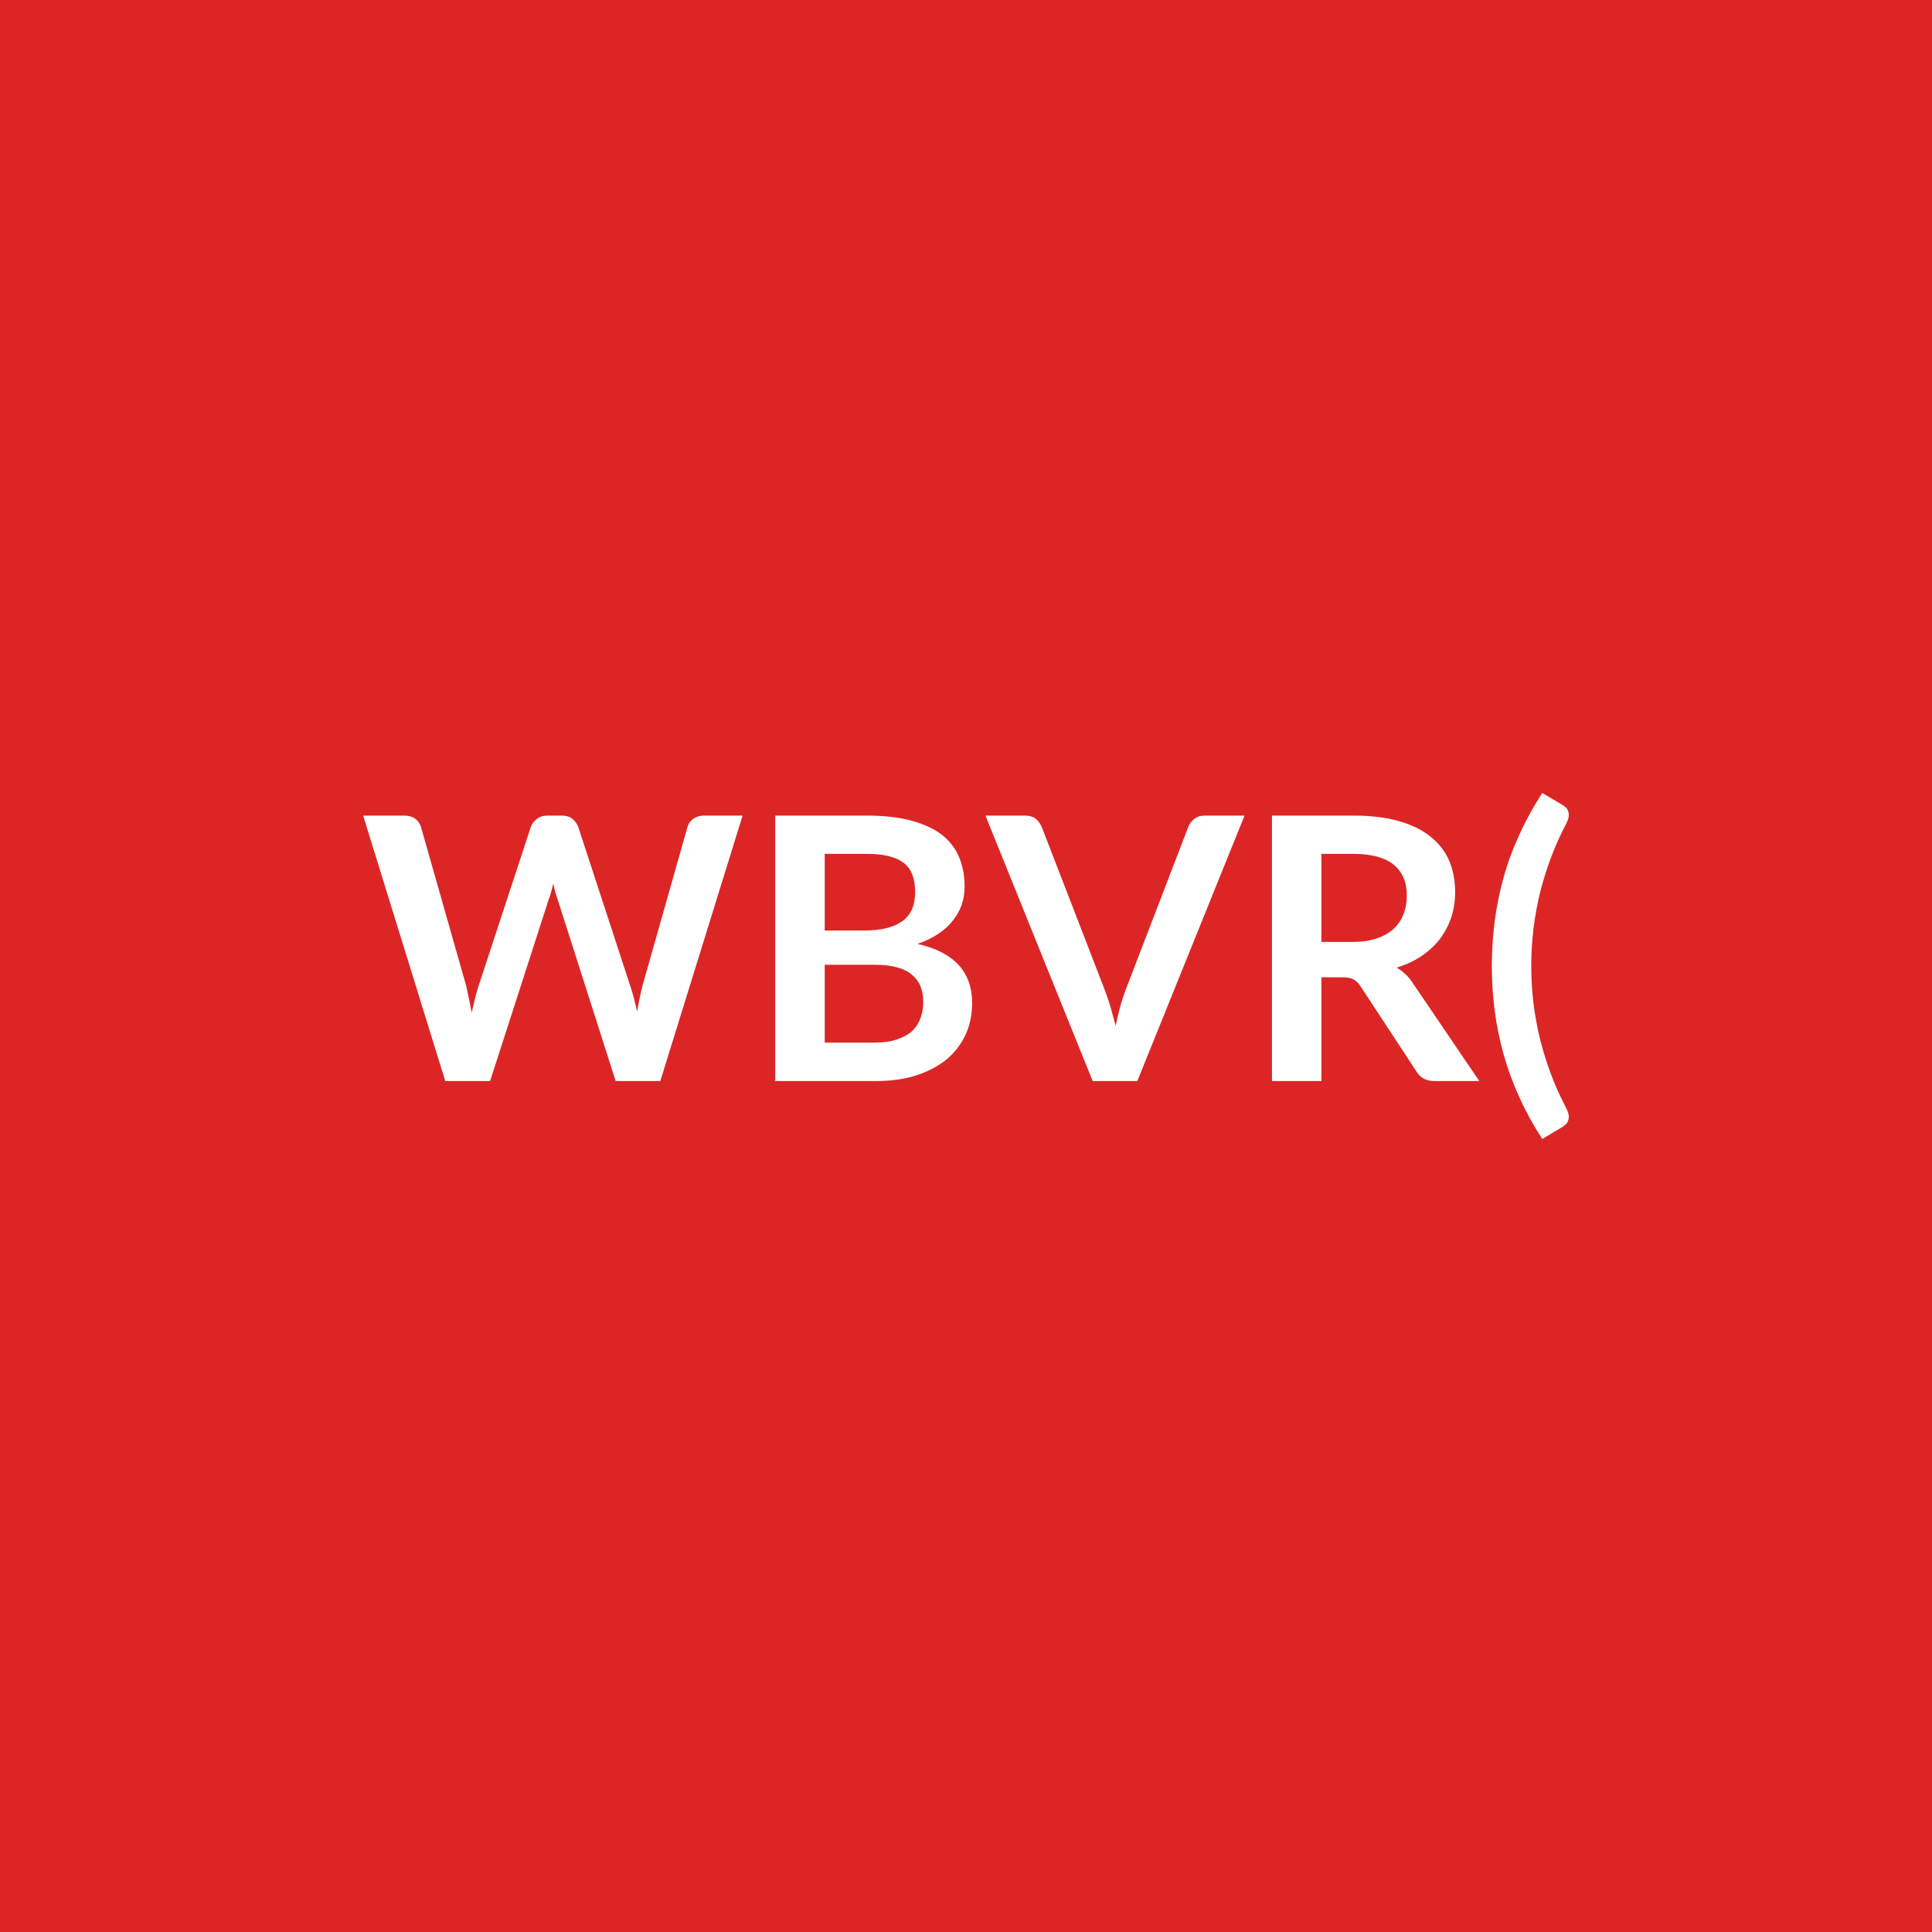
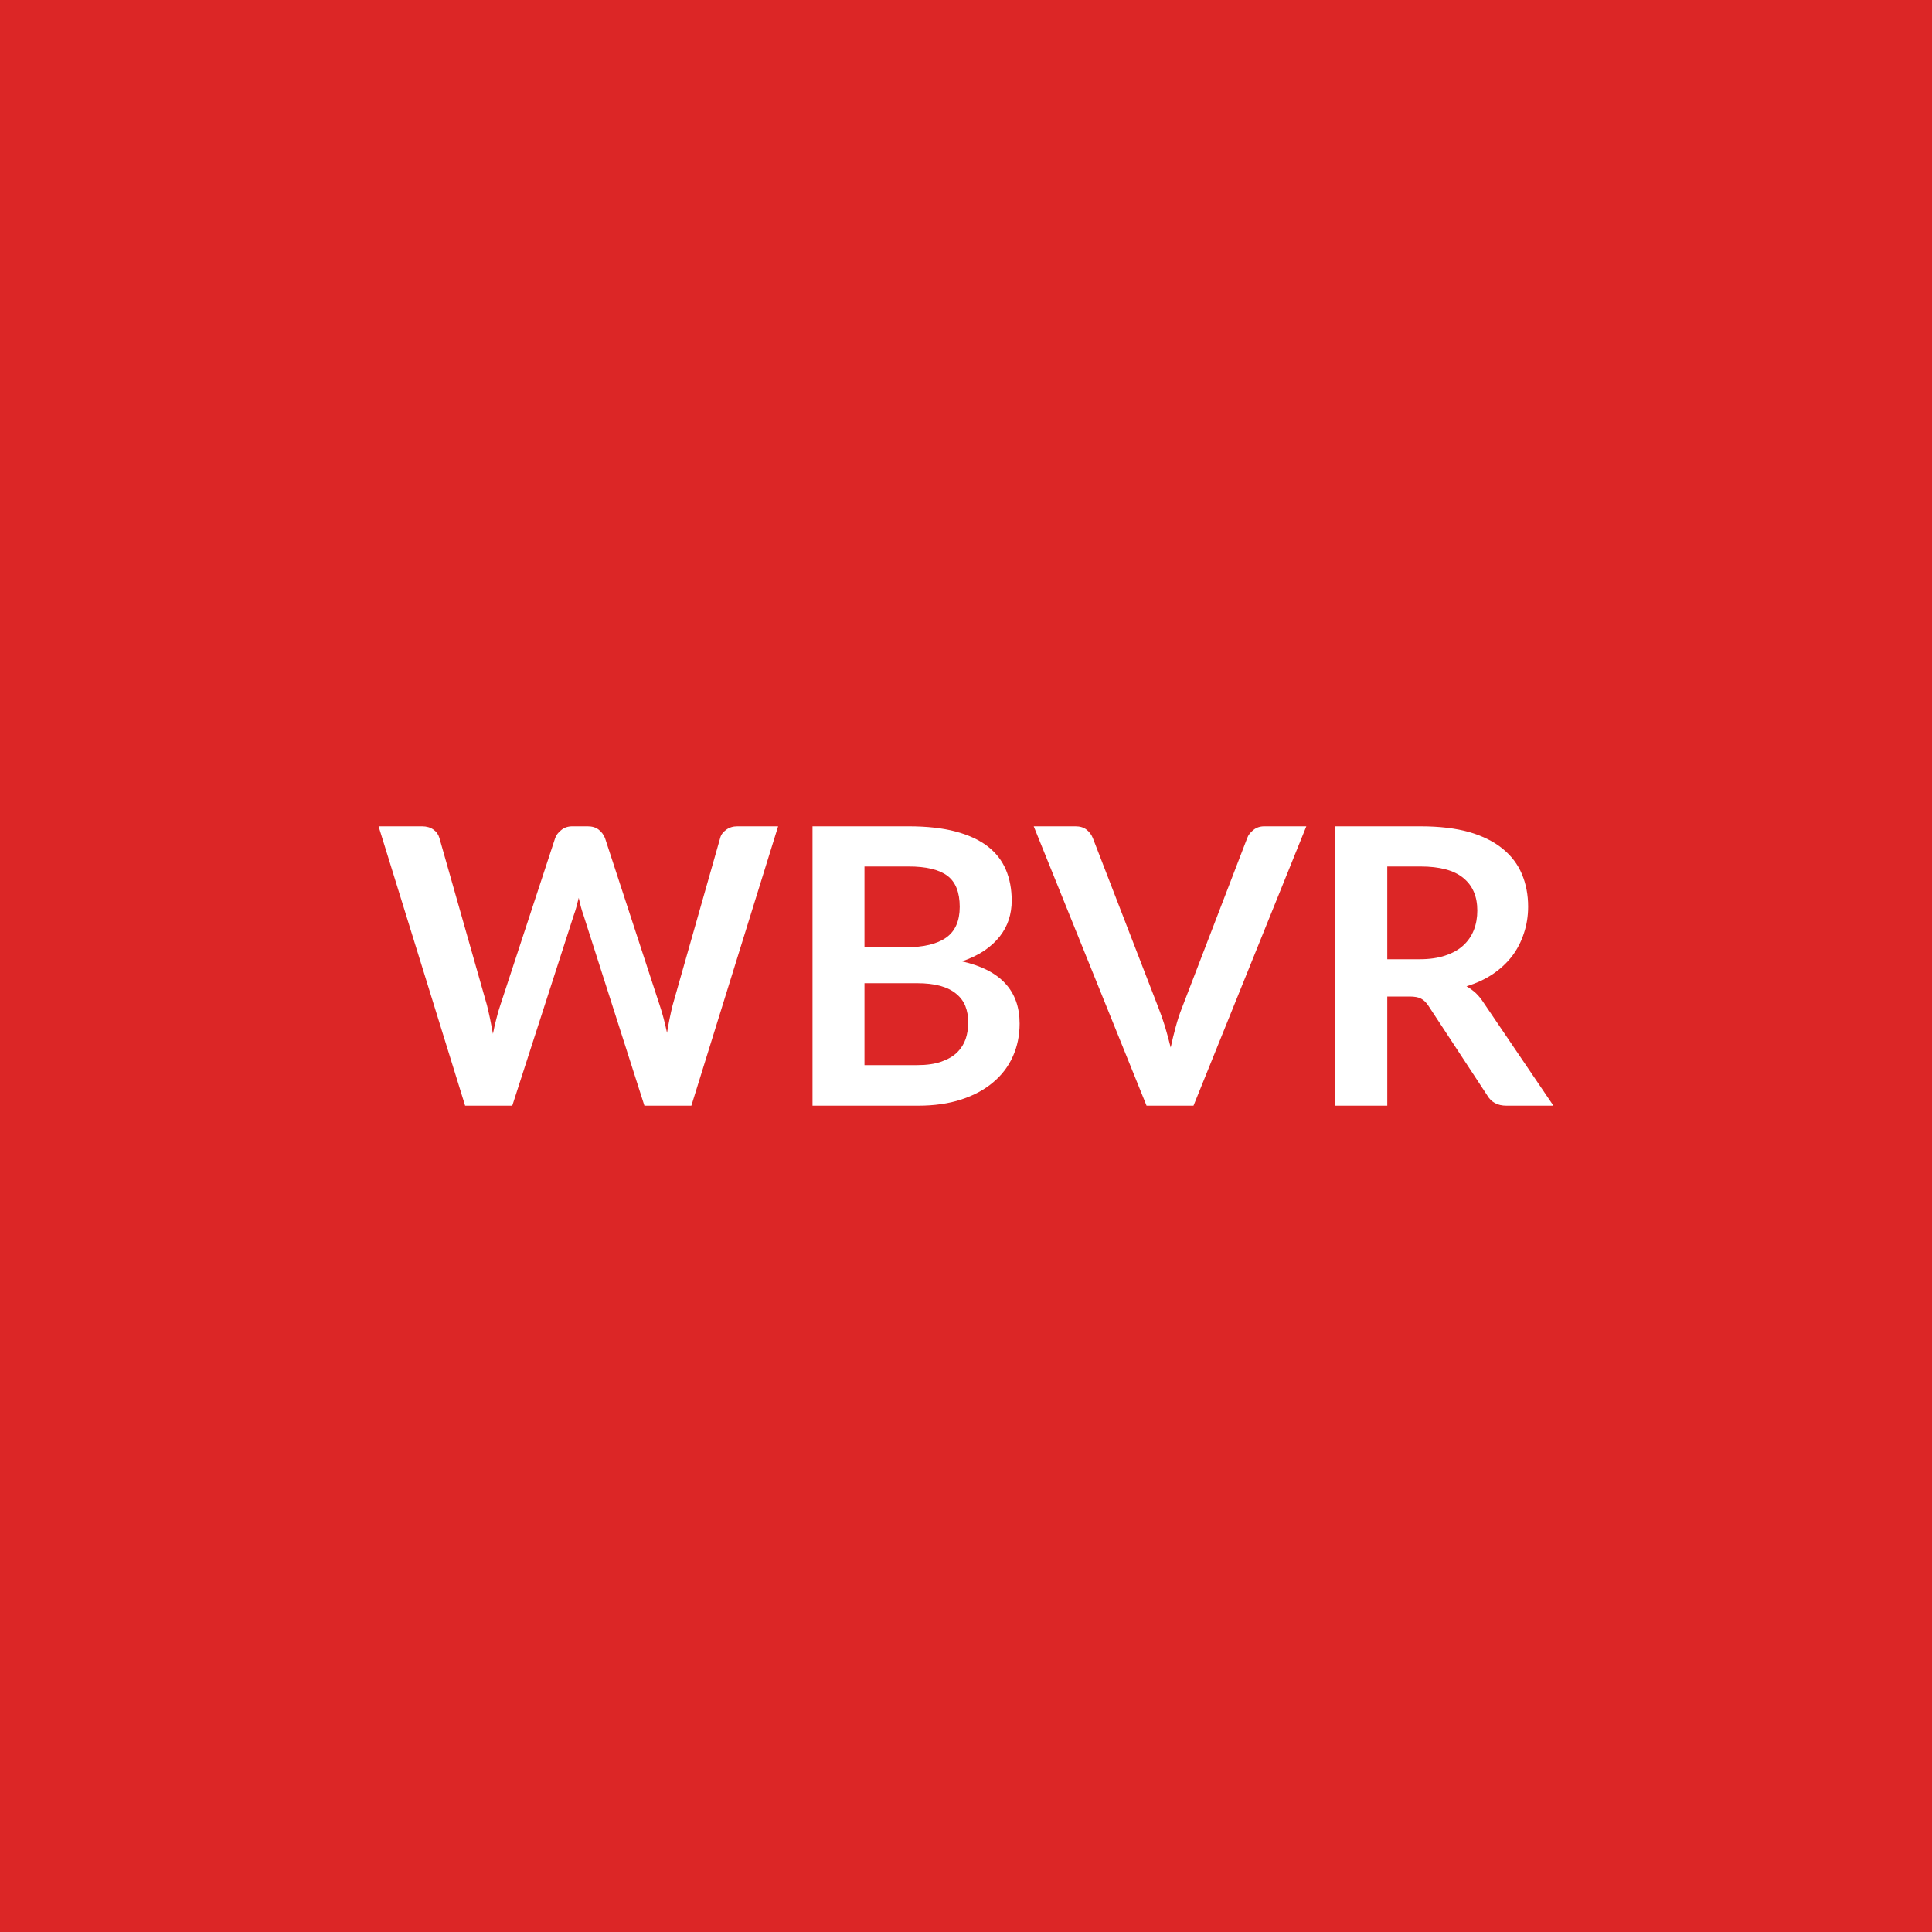
<svg xmlns="http://www.w3.org/2000/svg" width="100" height="100" viewBox="0 0 100 100">
  <rect width="100%" height="100%" fill="#dc2626" />
-   <path fill="#ffffff" d="M36.437 42.215h2l-4.26 13.74h-2.31l-3-9.39q-.13-.34-.23-.83l-.11.44q-.06.21-.13.39l-3.03 9.39h-2.32l-4.25-13.74h2.13q.34 0 .56.16t.3.42l2.34 8.22q.07.3.14.66.08.36.15.75.08-.4.17-.75.09-.36.19-.66l2.7-8.22q.08-.22.3-.4t.55-.18h.75q.33 0 .54.16.21.17.31.42l2.69 8.22q.2.59.36 1.36.12-.75.28-1.36l2.33-8.22q.06-.23.29-.41.24-.17.56-.17m6.25 11.75h2.58q.72 0 1.2-.18.49-.17.78-.45.28-.29.41-.67t.13-.8q0-.45-.14-.81-.14-.35-.45-.61-.3-.25-.78-.38t-1.16-.13h-2.57zm2.18-9.77h-2.18v3.97h2.03q1.31 0 1.98-.48.67-.47.67-1.51 0-1.07-.6-1.52-.61-.46-1.9-.46m-4.74-1.98h4.74q1.34 0 2.3.26t1.58.73q.61.48.89 1.15.29.68.29 1.52 0 .48-.14.93-.15.44-.45.82-.29.39-.76.7-.46.32-1.09.53 2.83.64 2.83 3.06 0 .88-.33 1.62-.34.74-.97 1.28-.64.53-1.57.84-.93.3-2.13.3h-5.19zm22.22 0h2.07l-5.55 13.74h-2.31l-5.55-13.74h2.05q.34 0 .55.16.2.17.31.42l3.24 8.38q.16.41.31.9.14.49.28 1.02.11-.53.24-1.02.14-.49.3-.9l3.22-8.38q.08-.22.3-.4t.54-.18m6.05 6.54h1.59q.72 0 1.26-.18t.89-.5q.34-.32.51-.76.17-.43.17-.96 0-1.04-.68-1.6-.69-.56-2.11-.56h-1.63zm4.73 2.13 3.44 5.07h-2.31q-.66 0-.95-.51l-2.89-4.4q-.16-.25-.36-.35-.19-.11-.57-.11h-1.09v5.37h-2.56v-13.74h4.19q1.4 0 2.4.29t1.64.82q.64.52.95 1.24.3.73.3 1.6 0 .7-.2 1.32-.21.61-.59 1.12-.39.5-.95.88-.57.38-1.29.6.25.14.46.34.21.19.38.46m6.13-.89q0 1.96.47 3.85.48 1.89 1.36 3.55.09.19.11.34.01.15-.03.26-.03.11-.11.19-.09.08-.18.14l-1.05.63q-.7-1.08-1.19-2.17-.5-1.1-.81-2.21t-.46-2.25-.15-2.33q0-1.18.15-2.33.15-1.14.46-2.25.31-1.12.81-2.2.49-1.09 1.19-2.17l1.05.62q.09.06.18.14.08.08.11.19.04.11.03.26-.02.14-.11.34-.88 1.66-1.36 3.55-.47 1.9-.47 3.85" />
+   <path fill="#ffffff" d="M38.165 42.77h2.11l-4.49 14.46h-2.43l-3.16-9.88q-.13-.36-.24-.88-.06.25-.12.47t-.13.41l-3.19 9.88h-2.44l-4.48-14.46h2.25q.35 0 .59.17.23.16.31.44l2.46 8.65q.08.32.16.7.07.37.15.78.08-.42.18-.79.09-.37.2-.69l2.84-8.65q.08-.23.32-.42.23-.19.57-.19h.79q.35 0 .57.17t.33.44l2.83 8.65q.21.62.38 1.43.13-.79.29-1.43l2.46-8.65q.06-.25.31-.43.24-.18.58-.18m6.58 12.36h2.72q.75 0 1.26-.18t.82-.48q.3-.3.44-.7.13-.4.13-.85 0-.47-.15-.85-.15-.37-.47-.63-.32-.27-.82-.41-.51-.14-1.22-.14h-2.71zm2.29-10.28h-2.29v4.18h2.14q1.38 0 2.09-.5.7-.5.7-1.59 0-1.13-.64-1.61t-2-.48m-4.98-2.08h4.98q1.42 0 2.43.27t1.66.77q.64.5.94 1.21t.3 1.6q0 .51-.15.98-.15.46-.46.86-.32.41-.8.74-.49.33-1.16.56 2.98.67 2.98 3.22 0 .92-.35 1.7t-1.02 1.34q-.67.57-1.65.89t-2.24.32h-5.46zm23.39 0h2.17l-5.84 14.46h-2.43l-5.84-14.46h2.16q.35 0 .57.17t.33.44l3.41 8.82q.17.43.33.95.15.51.29 1.07.12-.56.26-1.07.14-.52.31-.95l3.39-8.82q.08-.23.32-.42.23-.19.57-.19m6.36 6.88h1.68q.76 0 1.32-.19.57-.19.93-.52.37-.34.55-.8t.18-1.01q0-1.1-.73-1.69-.72-.59-2.21-.59h-1.72zm4.98 2.24 3.62 5.34h-2.43q-.69 0-1-.54l-3.04-4.63q-.17-.26-.38-.37-.2-.11-.6-.11h-1.15v5.65h-2.69V42.77h4.41q1.47 0 2.53.3 1.05.31 1.72.86.68.55 1 1.32.32.76.32 1.68 0 .73-.22 1.38-.21.65-.61 1.18-.41.53-1 .93-.6.4-1.36.63.26.15.48.35.22.21.4.49" />
</svg>
